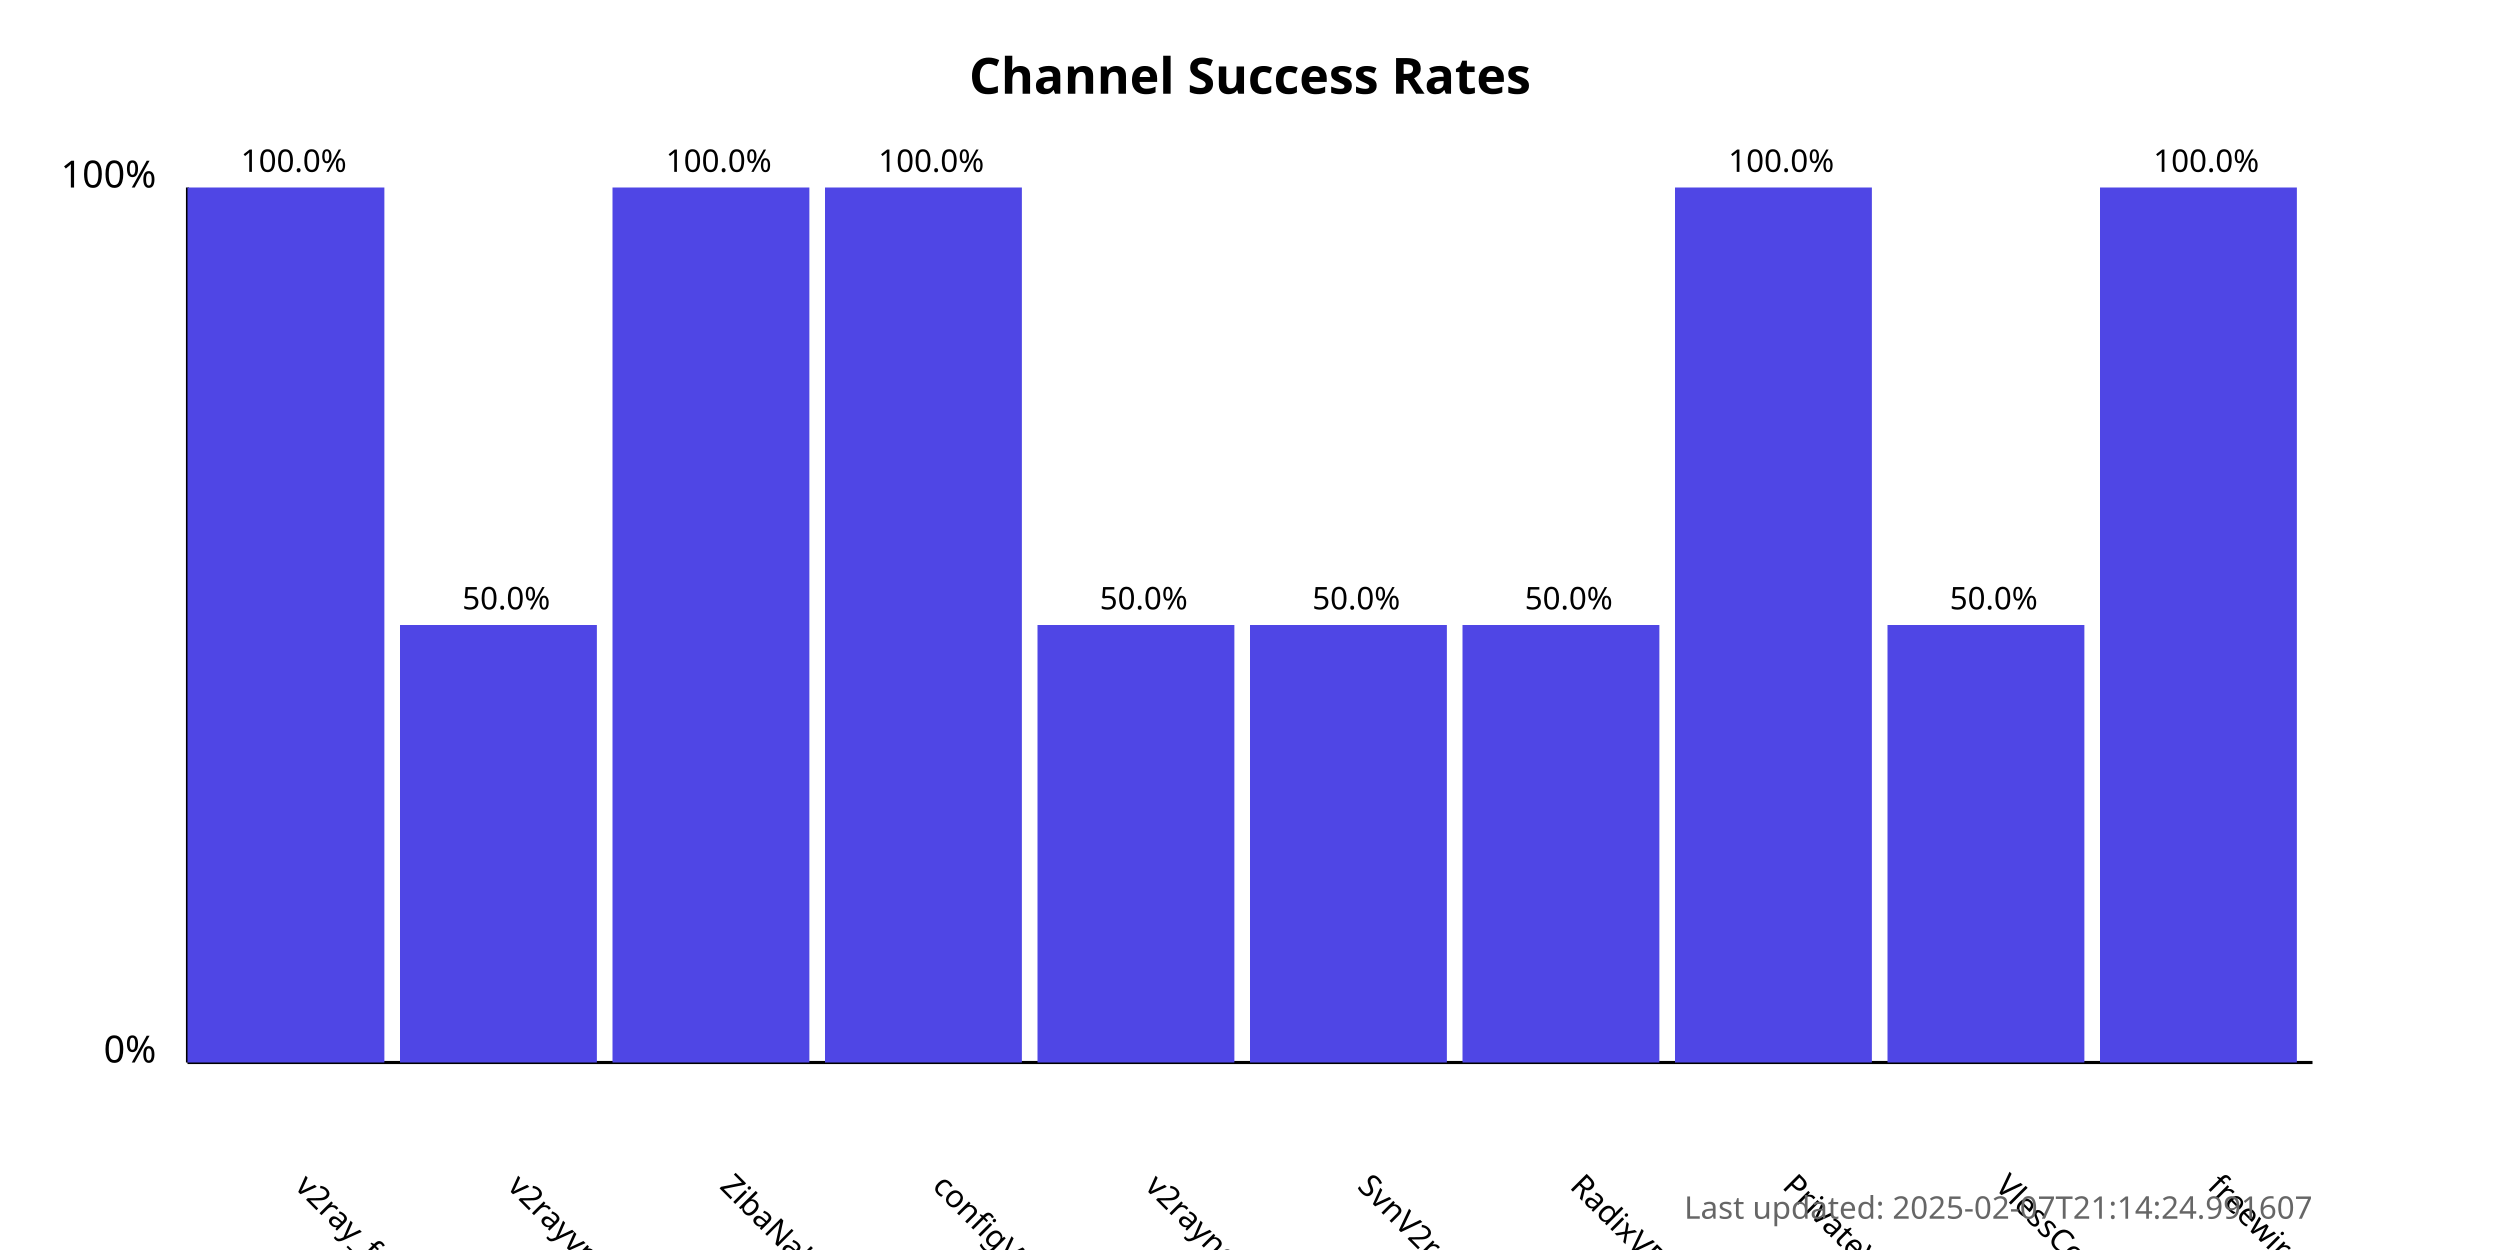
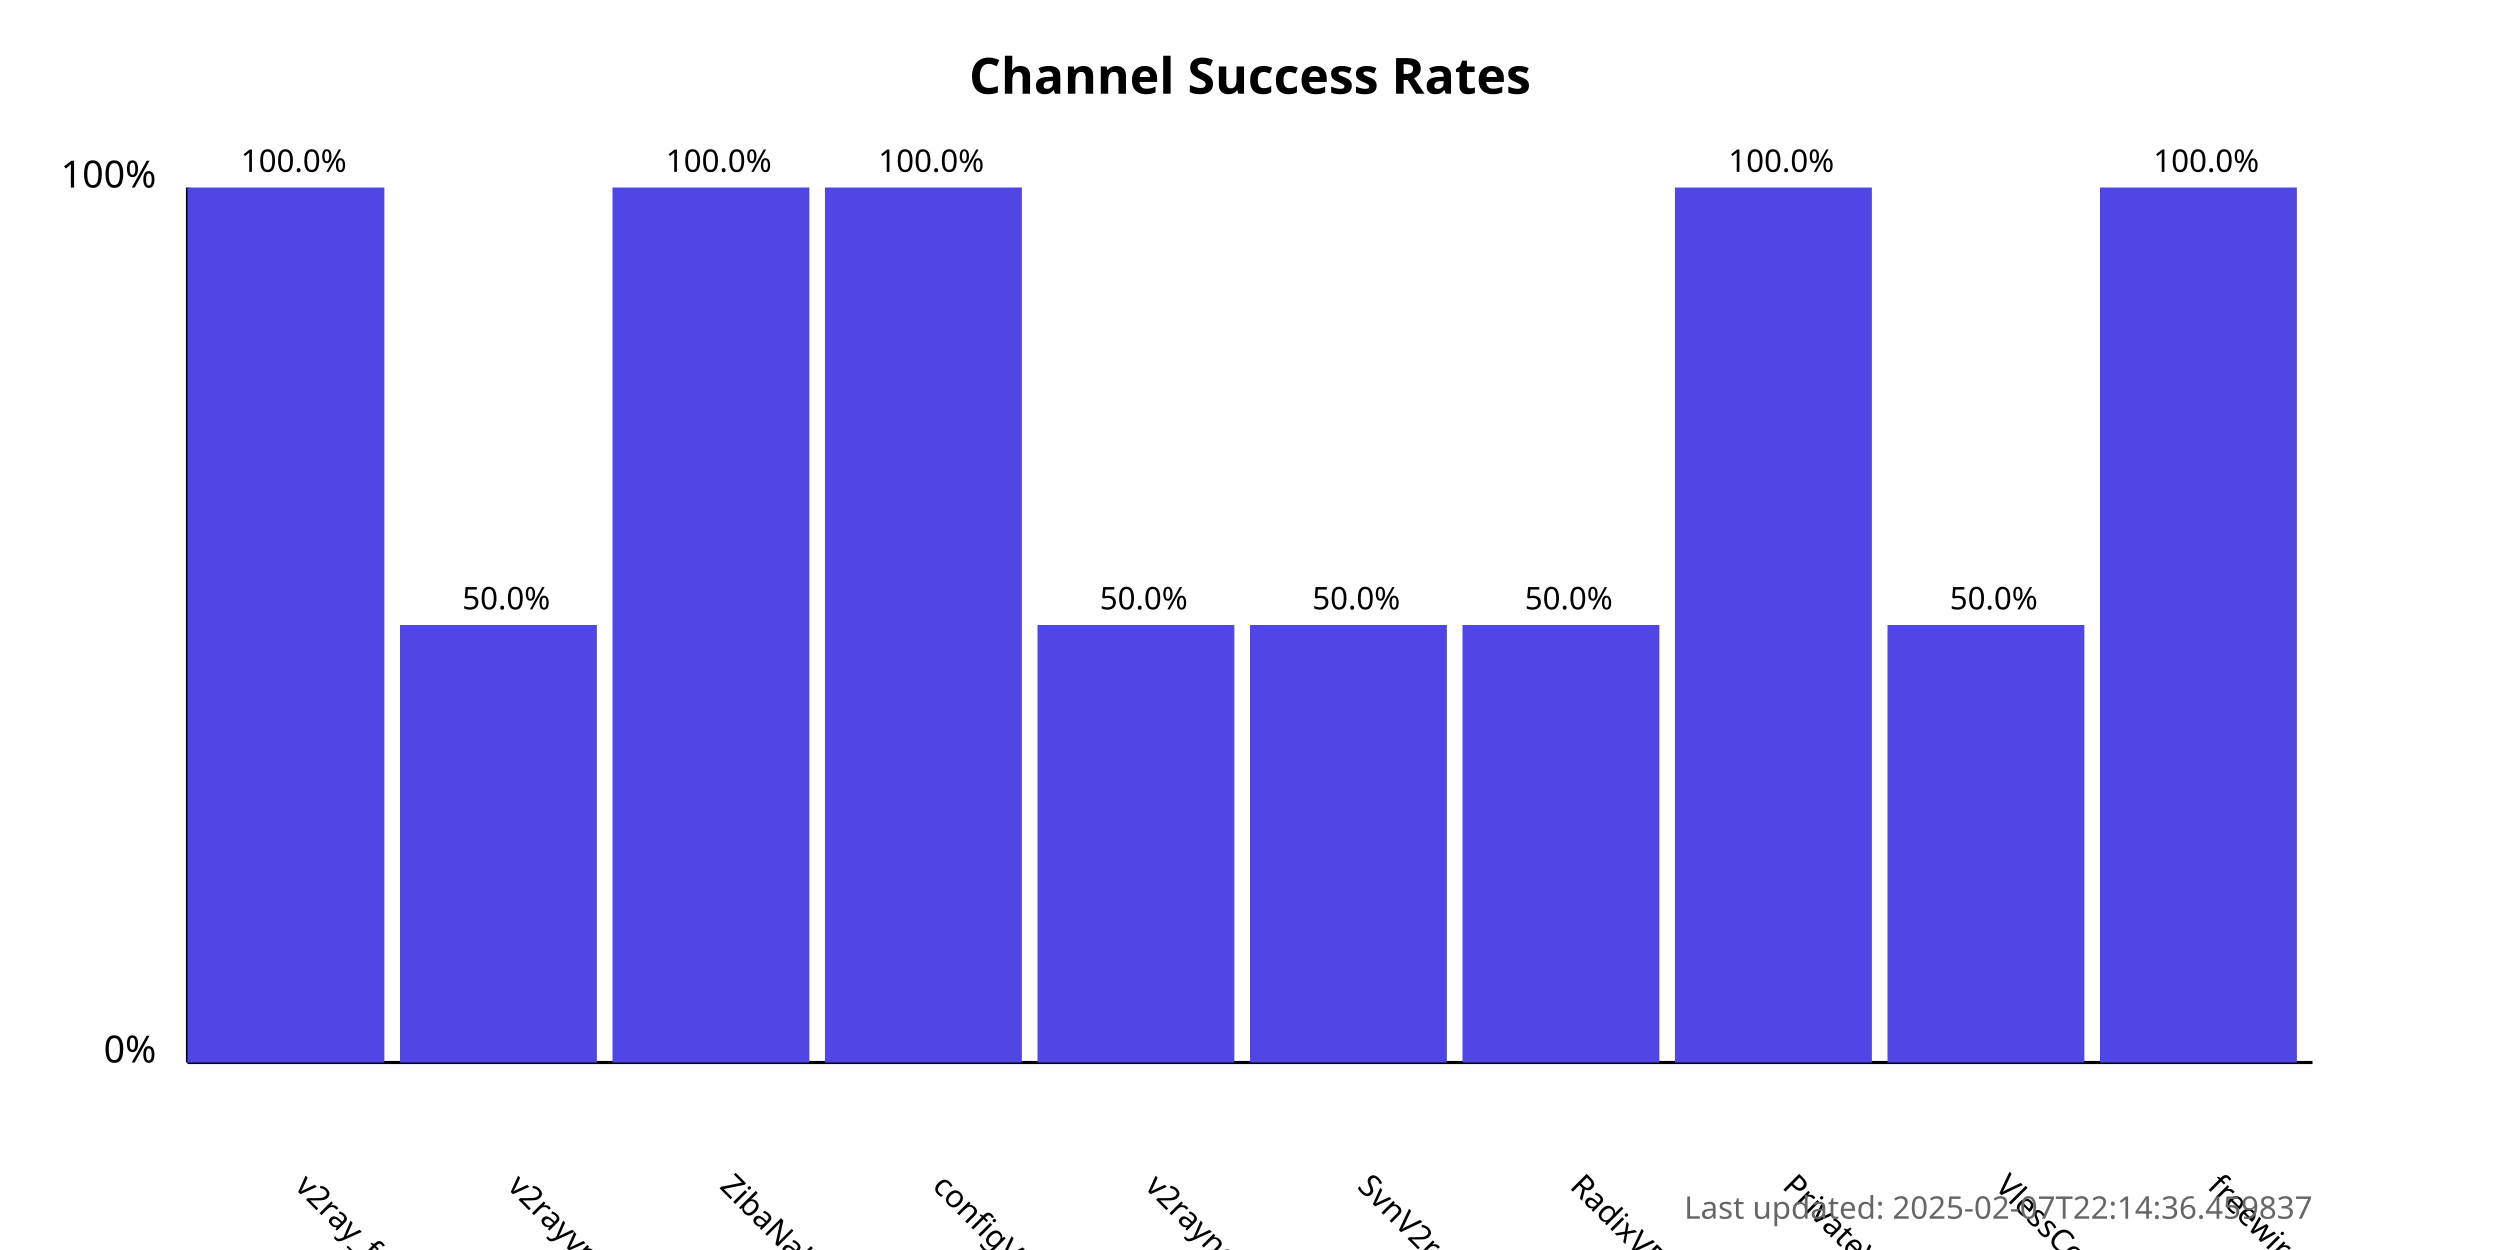
<svg xmlns="http://www.w3.org/2000/svg" width="800" height="400">
  <style>
            .chart-title { font: bold 16px sans-serif; }
            .axis-label { font: 12px sans-serif; }
            .tick-label { font: 10px sans-serif; }
            .bar { fill: #4f46e5; }
            .bar:hover { fill: #6366f1; }
            .timestamp { font: 10px sans-serif; fill: #666; }
        </style>
  <text x="400.0" y="30" text-anchor="middle" class="chart-title">
            Channel Success Rates
        </text>
  <line x1="60" y1="340" x2="60" y2="60" stroke="black" stroke-width="1" />
  <line x1="60" y1="340" x2="740" y2="340" stroke="black" stroke-width="1" />
  <text x="50" y="340" text-anchor="end" class="axis-label">0%</text>
  <text x="50" y="60" text-anchor="end" class="axis-label">100%</text>
  <g>
    <rect x="60" y="60.0" width="63.0" height="280.0" class="bar" />
    <text x="94.0" y="380" transform="rotate(45, 94.0, 380)" text-anchor="start" class="tick-label">
                v2ray_free_conf
            </text>
    <text x="94.0" y="55.0" text-anchor="middle" class="tick-label">
                100.0%
            </text>
  </g>
  <g>
    <rect x="128.0" y="200.0" width="63.0" height="140.0" class="bar" />
    <text x="162.0" y="380" transform="rotate(45, 162.0, 380)" text-anchor="start" class="tick-label">
                v2rayvpno
            </text>
    <text x="162.0" y="195.0" text-anchor="middle" class="tick-label">
                50.0%
            </text>
  </g>
  <g>
    <rect x="196.0" y="60.0" width="63.0" height="280.0" class="bar" />
    <text x="230.0" y="380" transform="rotate(45, 230.0, 380)" text-anchor="start" class="tick-label">
                ZibaNabz
            </text>
    <text x="230.0" y="55.0" text-anchor="middle" class="tick-label">
                100.0%
            </text>
  </g>
  <g>
    <rect x="264.0" y="60.0" width="63.0" height="280.0" class="bar" />
    <text x="298.0" y="380" transform="rotate(45, 298.0, 380)" text-anchor="start" class="tick-label">
                configV2rayForFree
            </text>
    <text x="298.0" y="55.0" text-anchor="middle" class="tick-label">
                100.0%
            </text>
  </g>
  <g>
    <rect x="332.0" y="200.0" width="63.0" height="140.0" class="bar" />
    <text x="366.0" y="380" transform="rotate(45, 366.0, 380)" text-anchor="start" class="tick-label">
                v2rayngvpn
            </text>
    <text x="366.0" y="195.0" text-anchor="middle" class="tick-label">
                50.0%
            </text>
  </g>
  <g>
    <rect x="400.0" y="200.0" width="63.0" height="140.0" class="bar" />
    <text x="434.0" y="380" transform="rotate(45, 434.0, 380)" text-anchor="start" class="tick-label">
                SvnV2ray
            </text>
    <text x="434.0" y="195.0" text-anchor="middle" class="tick-label">
                50.0%
            </text>
  </g>
  <g>
    <rect x="468.0" y="200.0" width="63.0" height="140.0" class="bar" />
    <text x="502.0" y="380" transform="rotate(45, 502.0, 380)" text-anchor="start" class="tick-label">
                RadixVPN
            </text>
    <text x="502.0" y="195.0" text-anchor="middle" class="tick-label">
                50.0%
            </text>
  </g>
  <g>
    <rect x="536.0" y="60.0" width="63.0" height="280.0" class="bar" />
    <text x="570.0" y="380" transform="rotate(45, 570.0, 380)" text-anchor="start" class="tick-label">
                PrivateVPNs
            </text>
    <text x="570.0" y="55.0" text-anchor="middle" class="tick-label">
                100.0%
            </text>
  </g>
  <g>
    <rect x="604.0" y="200.0" width="63.0" height="140.0" class="bar" />
    <text x="638.0" y="380" transform="rotate(45, 638.0, 380)" text-anchor="start" class="tick-label">
                VlessConfig
            </text>
    <text x="638.0" y="195.0" text-anchor="middle" class="tick-label">
                50.0%
            </text>
  </g>
  <g>
    <rect x="672.0" y="60.0" width="63.0" height="280.0" class="bar" />
    <text x="706.0" y="380" transform="rotate(45, 706.0, 380)" text-anchor="start" class="tick-label">
                freewireguard
            </text>
    <text x="706.0" y="55.0" text-anchor="middle" class="tick-label">
                100.0%
            </text>
  </g>
  <text x="740" y="390" text-anchor="end" class="timestamp">
-             Last updated: 2025-02-07T21:14:24.991607
+             Last updated: 2025-02-07T22:14:36.459837
        </text>
</svg>
